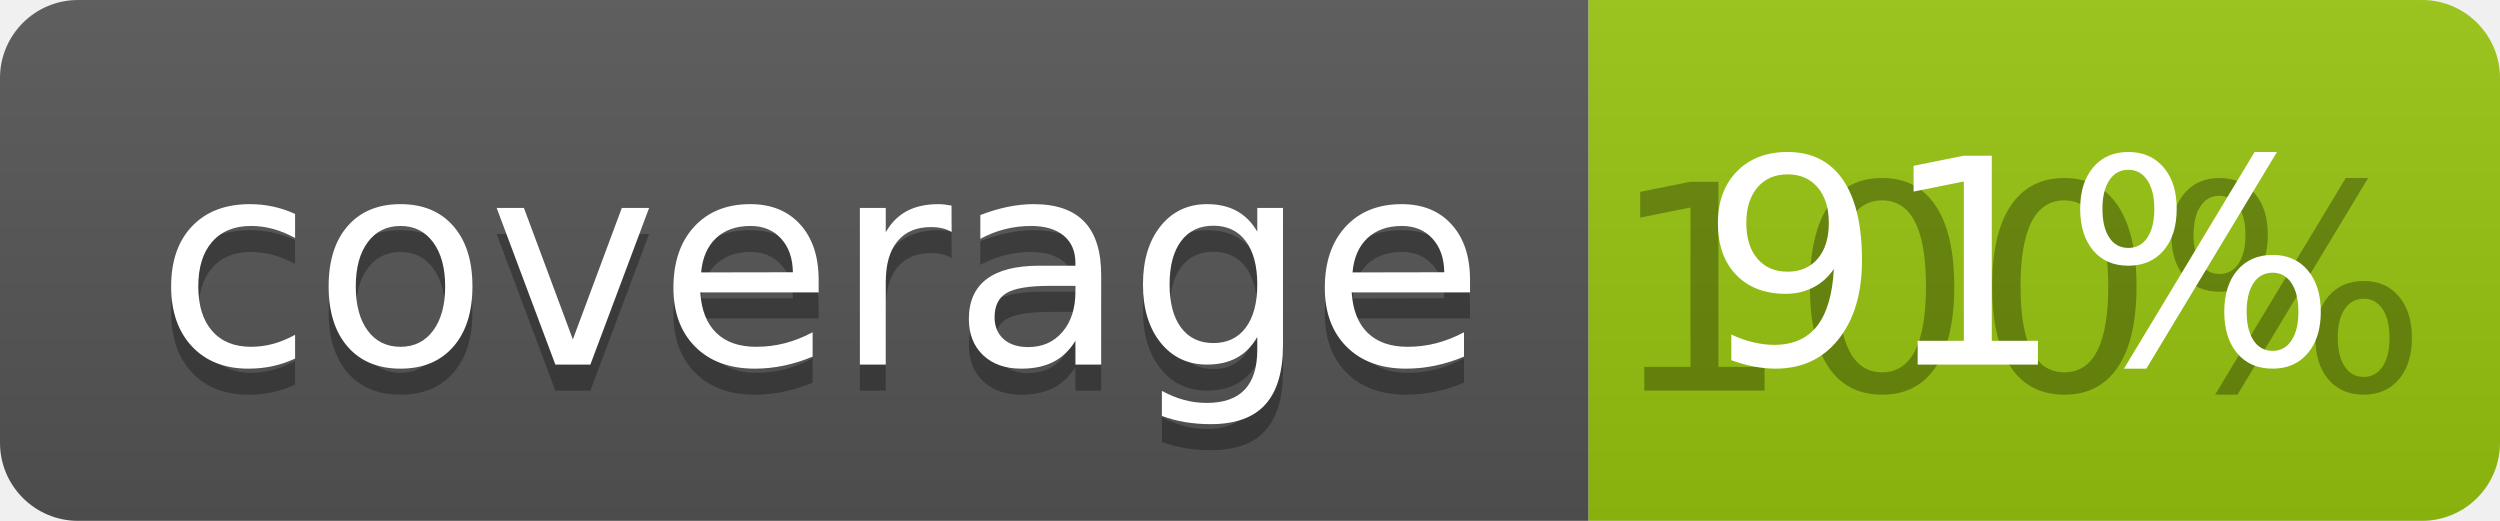
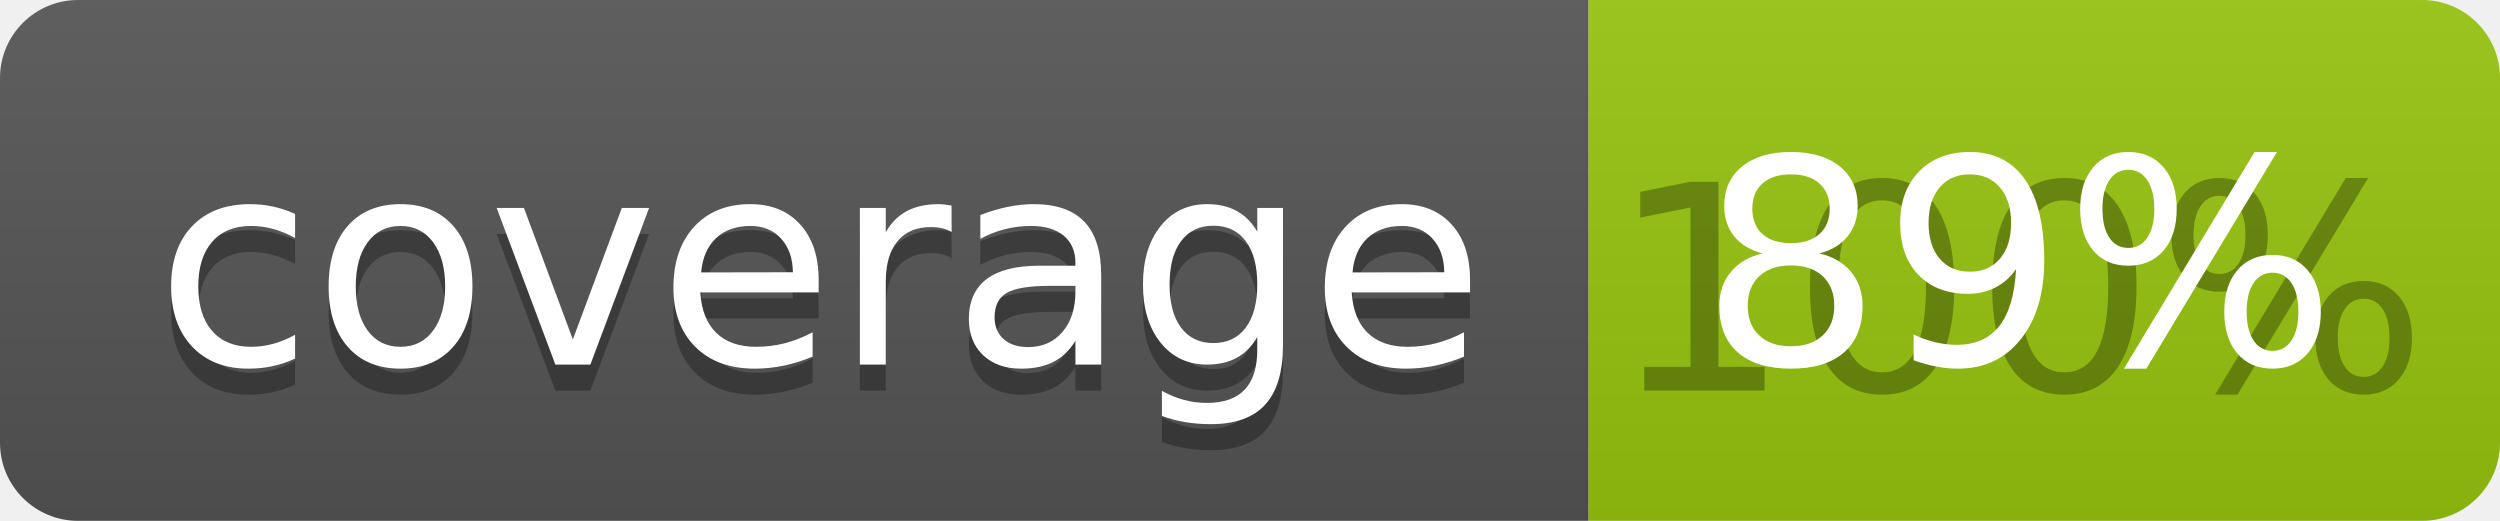
<svg xmlns="http://www.w3.org/2000/svg" width="96" height="20">
  <linearGradient id="b" x2="0" y2="100%">
    <stop offset="0" stop-color="#bbb" stop-opacity=".1" />
    <stop offset="1" stop-opacity=".1" />
  </linearGradient>
  <clipPath id="a">
    <rect width="96" height="20" rx="3" fill="#fff" />
  </clipPath>
  <g clip-path="url(#a)">
    <path fill="#555" d="M0 0h61v20H0z" />
    <path fill="#97C50F" d="M61 0h35v20H61z" />
    <path fill="url(#b)" d="M0 0h96v20H0z" />
  </g>
  <g fill="#fff" text-anchor="middle" font-family="DejaVu Sans,Verdana,Geneva,sans-serif" font-size="110">
    <text x="315" y="150" fill="#010101" fill-opacity=".3" transform="scale(.1)" textLength="510">coverage</text>
    <text x="315" y="140" transform="scale(.1)" textLength="510">coverage</text>
    <text x="775" y="150" fill="#010101" fill-opacity=".3" transform="scale(.1)" textLength="250">100%</text>
-     <text x="775" y="140" transform="scale(.1)" textLength="250">91%</text>
+     <text x="775" y="140" transform="scale(.1)" textLength="250">89%</text>
  </g>
</svg>
